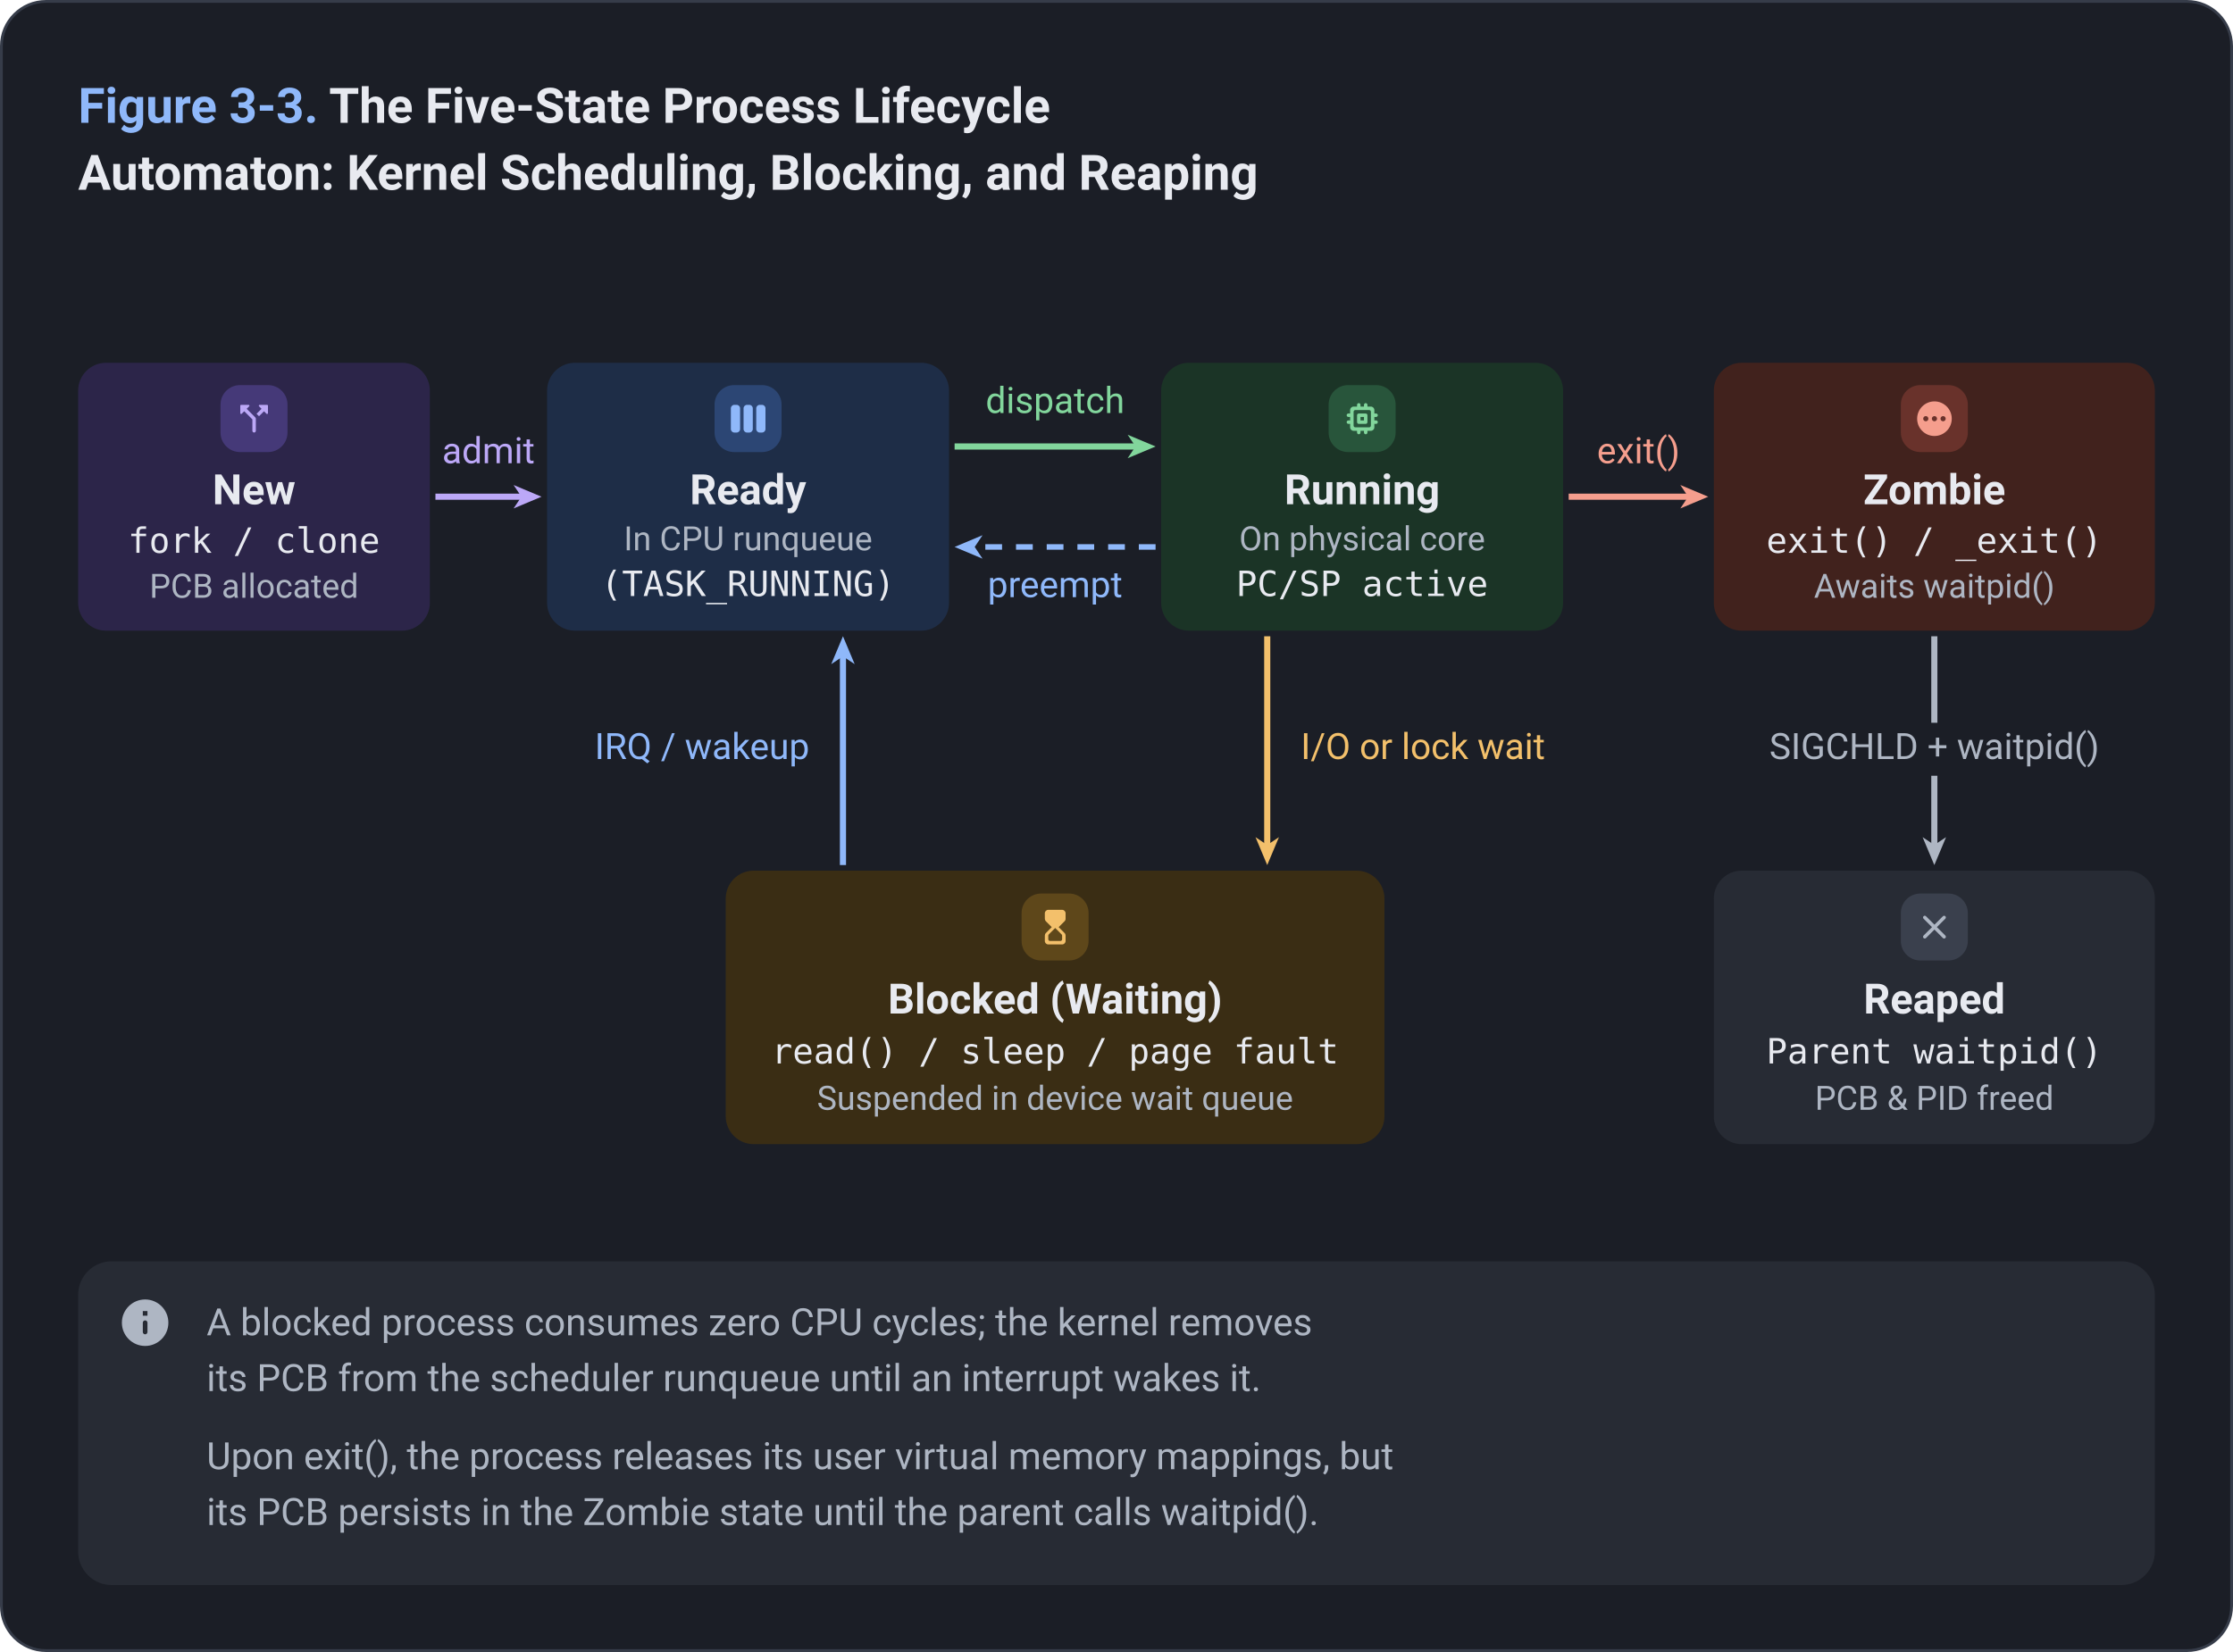
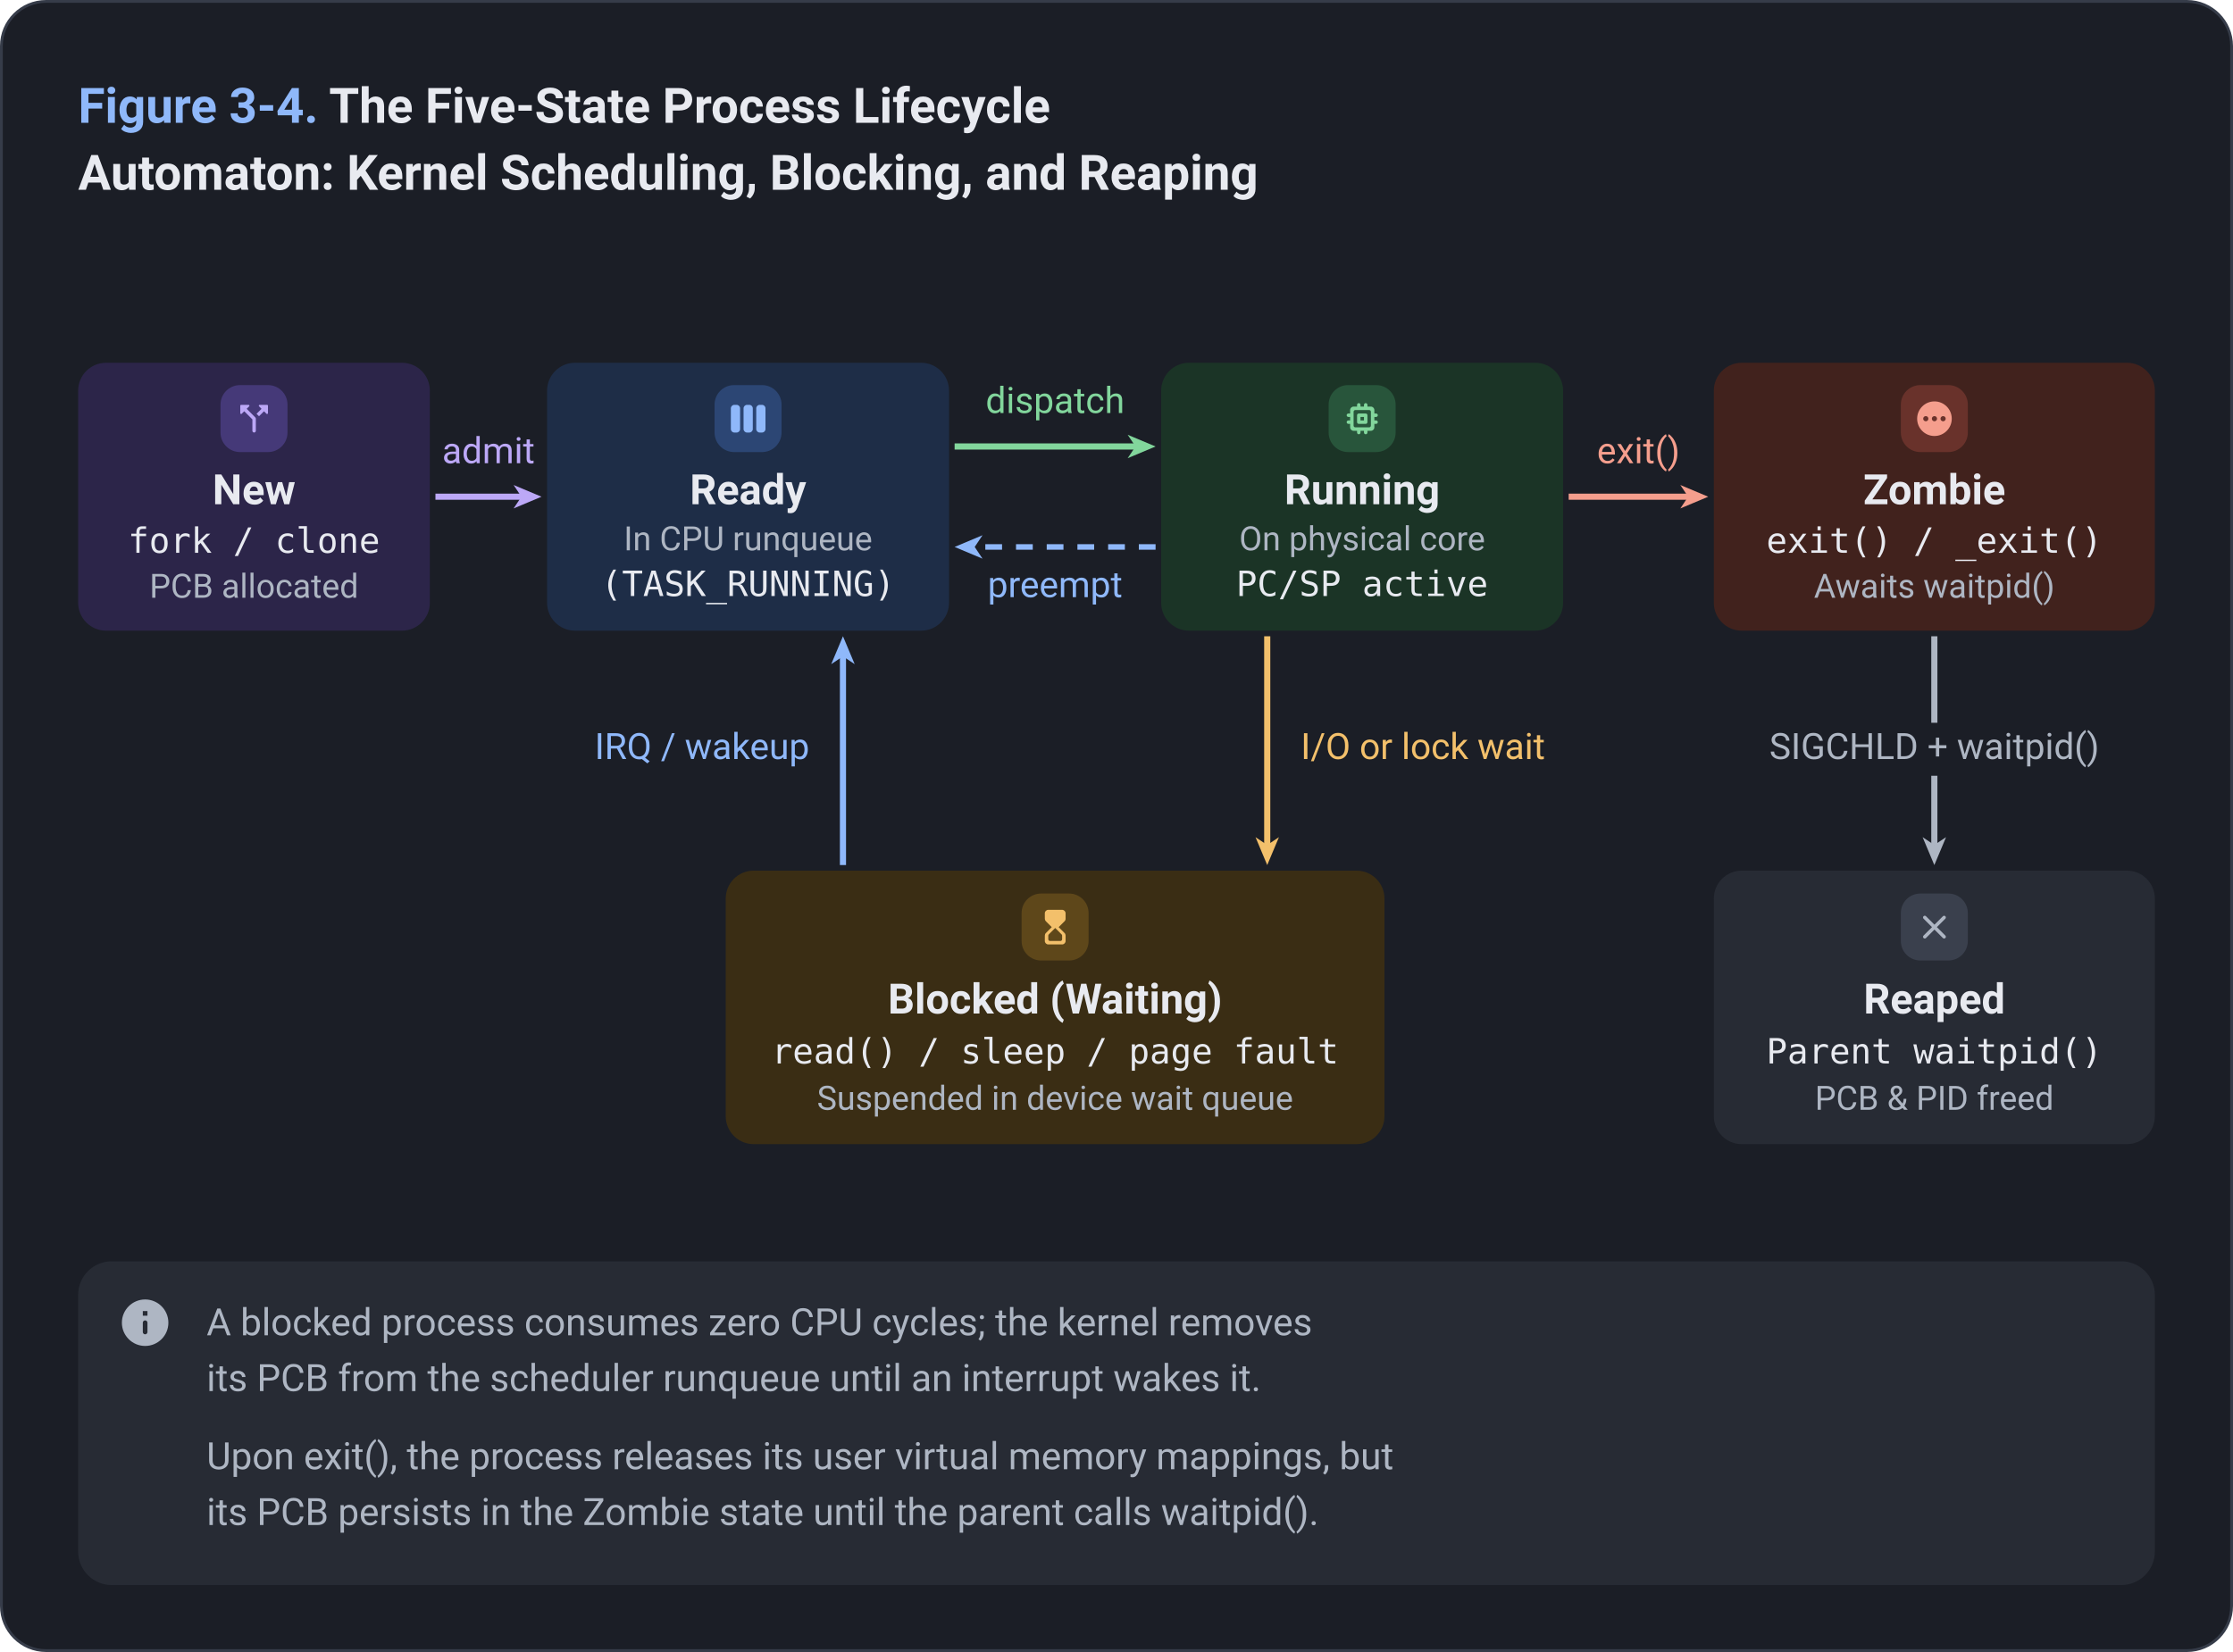
<svg xmlns="http://www.w3.org/2000/svg" viewBox="0 0 800 592" width="800" height="592">
  <style>
    text { font-family: -apple-system, BlinkMacSystemFont, "Segoe UI", Roboto, "Helvetica Neue", Arial, sans-serif; fill: #E8EAF0; }
    .paper { fill: #1B1E26; }
    .frame { fill: #1B1E26; stroke: #363C49; stroke-width: 1; }
    .card { fill: #2B303B; }
    .hair { stroke: #363C49; stroke-width: 1.2; fill: none; }
    .muted { fill: #AEB6C3; }
    .ink { fill: #E8EAF0; }
    .title { font-size: 17.5px; font-weight: 650; }
    .head { font-size: 15.5px; font-weight: 650; }
    .name { font-size: 15px; font-weight: 650; }
    .body { font-size: 13.5px; }
    .sub { font-size: 13px; }
    .mono { font-size: 12.5px; font-family: "SF Mono", SFMono-Regular, ui-monospace, Menlo, Consolas, monospace; }
    .monob { font-size: 12.5px; font-weight: 650; font-family: "SF Mono", SFMono-Regular, ui-monospace, Menlo, Consolas, monospace; }
    .small { font-size: 12px; }
    .note { font-size: 13.5px; }
    .noteb { font-size: 13.5px; font-weight: 650; }
    .sub, .small, .note { fill: #AEB6C3; }
    .c-blue { fill: #1E2D47; }
    .m-blue { fill: #2C4674; }
    .a-blue { fill: #8FB8FA; }
    .t-blue { fill: #8FB8FA; }
    .w-blue { stroke: #8FB8FA; fill: none; stroke-linecap: butt; stroke-linejoin: round; }
    .o-blue { stroke: #8FB8FA; fill: none; stroke-width: 1.5; }
    .h-blue { stroke: #8FB8FA; stroke-width: 1.4; }
    .c-green { fill: #1B3426; }
    .m-green { fill: #28553B; }
    .a-green { fill: #82D69C; }
    .t-green { fill: #82D69C; }
    .w-green { stroke: #82D69C; fill: none; stroke-linecap: butt; stroke-linejoin: round; }
    .o-green { stroke: #82D69C; fill: none; stroke-width: 1.5; }
    .h-green { stroke: #82D69C; stroke-width: 1.4; }
    .c-amber { fill: #3A2D14; }
    .m-amber { fill: #5E471A; }
    .a-amber { fill: #F3C06B; }
    .t-amber { fill: #F3C06B; }
    .w-amber { stroke: #F3C06B; fill: none; stroke-linecap: butt; stroke-linejoin: round; }
    .o-amber { stroke: #F3C06B; fill: none; stroke-width: 1.5; }
    .h-amber { stroke: #F3C06B; stroke-width: 1.4; }
    .c-red { fill: #41221D; }
    .m-red { fill: #69322B; }
    .a-red { fill: #F59E8D; }
    .t-red { fill: #F59E8D; }
    .w-red { stroke: #F59E8D; fill: none; stroke-linecap: butt; stroke-linejoin: round; }
    .o-red { stroke: #F59E8D; fill: none; stroke-width: 1.5; }
    .h-red { stroke: #F59E8D; stroke-width: 1.4; }
    .c-purple { fill: #2C2549; }
    .m-purple { fill: #453978; }
    .a-purple { fill: #BCA8F7; }
    .t-purple { fill: #BCA8F7; }
    .w-purple { stroke: #BCA8F7; fill: none; stroke-linecap: butt; stroke-linejoin: round; }
    .o-purple { stroke: #BCA8F7; fill: none; stroke-width: 1.5; }
    .h-purple { stroke: #BCA8F7; stroke-width: 1.4; }
    .c-teal { fill: #15332F; }
    .m-teal { fill: #1F514B; }
    .a-teal { fill: #72D5CA; }
    .t-teal { fill: #72D5CA; }
    .w-teal { stroke: #72D5CA; fill: none; stroke-linecap: butt; stroke-linejoin: round; }
    .o-teal { stroke: #72D5CA; fill: none; stroke-width: 1.5; }
    .h-teal { stroke: #72D5CA; stroke-width: 1.4; }
    .c-gray { fill: #272B34; }
    .m-gray { fill: #3A404D; }
    .a-gray { fill: #AEB6C3; }
    .t-gray { fill: #AEB6C3; }
    .w-gray { stroke: #AEB6C3; fill: none; stroke-linecap: butt; stroke-linejoin: round; }
    .o-gray { stroke: #AEB6C3; fill: none; stroke-width: 1.5; }
    .h-gray { stroke: #AEB6C3; stroke-width: 1.4; }
    .c-wire { fill: #272B34; }
    .m-wire { fill: #3A404D; }
    .a-wire { fill: #A2ABB9; }
    .t-wire { fill: #A2ABB9; }
    .w-wire { stroke: #A2ABB9; fill: none; stroke-linecap: butt; stroke-linejoin: round; }
    .o-wire { stroke: #A2ABB9; fill: none; stroke-width: 1.5; }
    .h-wire { stroke: #A2ABB9; stroke-width: 1.4; }
  </style>
  <defs>
    <filter id="lift" x="-10%" y="-15%" width="120%" height="140%">
      <feDropShadow dx="0" dy="1" stdDeviation="1.2" flood-color="#000000" flood-opacity="0.45" />
      <feDropShadow dx="0" dy="3" stdDeviation="4" flood-color="#000000" flood-opacity="0.32" />
    </filter>
  </defs>
  <rect x="0.5" y="0.5" width="799" height="591" rx="16" class="frame" />
  <text x="28" y="44" class="title">
-     <tspan class="t-blue">Figure 3-3.</tspan> The Five-State Process Lifecycle</text>
+     <tspan class="t-blue">Figure 3-4.</tspan> The Five-State Process Lifecycle</text>
  <text x="28" y="68" class="title">Automaton: Kernel Scheduling, Blocking, and Reaping</text>
  <g transform="translate(0 98)">
    <rect x="28.0" y="32.0" width="126.0" height="96.0" rx="10" class="c-purple" />
    <rect x="79.0" y="40.0" width="24.0" height="24.0" rx="7" class="m-purple" />
    <g transform="translate(83.6 44.6) scale(0.620)" class="a-purple">
      <path d="m14.85 4.85 1.44 1.44-2.88 2.88 1.42 1.42 2.88-2.88 1.44 1.44a.5.5 0 0 0 .85-.36V4.5c0-.28-.22-.5-.5-.5h-4.29a.5.5 0 0 0-.36.85zM8.79 4H4.5c-.28 0-.5.22-.5.5v4.29c0 .45.54.67.85.35L6.29 7.7 11 12.4V19c0 .55.45 1 1 1s1-.45 1-1v-7c0-.26-.11-.52-.29-.71l-5-5.01 1.44-1.44c.31-.3.09-.84-.36-.84z" />
    </g>
    <text x="91.0" y="82.7" class="name" text-anchor="middle" data-fit="33.0,149.0">New</text>
    <text x="91.0" y="100.1" class="mono" text-anchor="middle" data-fit="33.0,149.0">fork / clone</text>
    <text x="91.0" y="116.2" class="small" text-anchor="middle" data-fit="33.0,149.0">PCB allocated</text>
    <rect x="196.0" y="32.0" width="144.0" height="96.0" rx="10" class="c-blue" />
    <rect x="256.0" y="40.0" width="24.0" height="24.0" rx="7" class="m-blue" />
    <g transform="translate(260.6 44.6) scale(0.620)" class="a-blue">
      <path d="M5.33 20H4c-1.1 0-2-.9-2-2V6c0-1.1.9-2 2-2h1.33c1.1 0 2 .9 2 2v12a2 2 0 0 1-2 2zM22 18V6c0-1.1-.9-2-2-2h-1.33c-1.1 0-2 .9-2 2v12c0 1.1.9 2 2 2H20a2 2 0 0 0 2-2zm-7.33 0V6c0-1.1-.9-2-2-2h-1.33c-1.1 0-2 .9-2 2v12c0 1.1.9 2 2 2h1.33c1.1 0 2-.9 2-2z" />
    </g>
    <text x="268.0" y="82.7" class="name" text-anchor="middle" data-fit="201.0,335.0">Ready</text>
    <text x="268.0" y="99.2" class="small" text-anchor="middle" data-fit="201.0,335.0">In CPU runqueue</text>
    <text x="268.0" y="115.6" class="mono" text-anchor="middle" data-fit="201.0,335.0">(TASK_RUNNING)</text>
    <rect x="416.0" y="32.0" width="144.0" height="96.0" rx="10" class="c-green" />
    <rect x="476.0" y="40.0" width="24.0" height="24.0" rx="7" class="m-green" />
    <g transform="translate(480.6 44.6) scale(0.620)" class="a-green">
      <path d="M14 9h-4c-.55 0-1 .45-1 1v4c0 .55.45 1 1 1h4c.55 0 1-.45 1-1v-4c0-.55-.45-1-1-1zm-1 4h-2v-2h2v2zm8-3c0-.55-.45-1-1-1h-1V7c0-1.1-.9-2-2-2h-2V4c0-.55-.45-1-1-1s-1 .45-1 1v1h-2V4c0-.55-.45-1-1-1s-1 .45-1 1v1H7c-1.1 0-2 .9-2 2v2H4c-.55 0-1 .45-1 1s.45 1 1 1h1v2H4c-.55 0-1 .45-1 1s.45 1 1 1h1v2c0 1.1.9 2 2 2h2v1c0 .55.45 1 1 1s1-.45 1-1v-1h2v1c0 .55.45 1 1 1s1-.45 1-1v-1h2c1.1 0 2-.9 2-2v-2h1c.55 0 1-.45 1-1s-.45-1-1-1h-1v-2h1c.55 0 1-.45 1-1zm-5 7H8c-.55 0-1-.45-1-1V8c0-.55.45-1 1-1h8c.55 0 1 .45 1 1v8c0 .55-.45 1-1 1z" />
    </g>
    <text x="488.0" y="82.7" class="name" text-anchor="middle" data-fit="421.0,555.0">Running</text>
    <text x="488.0" y="99.2" class="small" text-anchor="middle" data-fit="421.0,555.0">On physical core</text>
    <text x="488.0" y="115.6" class="mono" text-anchor="middle" data-fit="421.0,555.0">PC/SP active</text>
    <rect x="614.0" y="32.0" width="158.0" height="96.0" rx="10" class="c-red" />
    <rect x="681.0" y="40.0" width="24.0" height="24.0" rx="7" class="m-red" />
    <g transform="translate(685.6 44.6) scale(0.620)" class="a-red">
      <path d="M12 2C6.48 2 2 6.48 2 12s4.48 10 10 10 10-4.48 10-10S17.52 2 12 2zM7 13.5c-.83 0-1.5-.67-1.5-1.5s.67-1.5 1.5-1.5 1.5.67 1.5 1.5-.67 1.5-1.5 1.5zm5 0c-.83 0-1.5-.67-1.5-1.5s.67-1.5 1.5-1.5 1.5.67 1.5 1.5-.67 1.5-1.5 1.5zm5 0c-.83 0-1.5-.67-1.5-1.5s.67-1.5 1.5-1.5 1.5.67 1.5 1.5-.67 1.5-1.5 1.5z" />
    </g>
    <text x="693.0" y="82.7" class="name" text-anchor="middle" data-fit="619.0,767.0">Zombie</text>
    <text x="693.0" y="100.1" class="mono" text-anchor="middle" data-fit="619.0,767.0">exit() / _exit()</text>
    <text x="693.0" y="116.2" class="small" text-anchor="middle" data-fit="619.0,767.0">Awaits waitpid()</text>
    <rect x="260.0" y="214.0" width="236.0" height="98.0" rx="10" class="c-amber" />
    <rect x="366.0" y="222.2" width="24.0" height="24.0" rx="7" class="m-amber" />
    <g transform="translate(370.6 226.8) scale(0.620)" class="a-amber">
      <path d="M8 2c-1.1 0-2 .9-2 2l.01 3.18c0 .53.21 1.03.58 1.41L10 12l-3.41 3.43c-.37.37-.58.88-.58 1.41L6 20c0 1.1.9 2 2 2h8c1.1 0 2-.9 2-2v-3.16c0-.53-.21-1.04-.58-1.41L14 12l3.41-3.4c.38-.38.59-.89.59-1.42V4c0-1.1-.9-2-2-2H8zm8 14.91V19c0 .55-.45 1-1 1H9c-.55 0-1-.45-1-1v-2.09c0-.27.11-.52.29-.71L12 12.5l3.71 3.71c.18.18.29.44.29.7z" />
    </g>
    <text x="378.0" y="265.2" class="name" text-anchor="middle" data-fit="265.0,491.0">Blocked (Waiting)</text>
    <text x="378.0" y="283.1" class="mono" text-anchor="middle" data-fit="265.0,491.0">read() / sleep / page fault</text>
    <text x="378.0" y="299.7" class="small" text-anchor="middle" data-fit="265.0,491.0">Suspended in device wait queue</text>
    <rect x="614.0" y="214.0" width="158.0" height="98.0" rx="10" class="c-gray" />
    <rect x="681.0" y="222.2" width="24.0" height="24.0" rx="7" class="m-gray" />
    <g transform="translate(685.6 226.8) scale(0.620)" class="a-gray">
      <path d="M18.3 5.71a.996.996 0 0 0-1.41 0L12 10.59 7.11 5.7A.996.996 0 1 0 5.7 7.11L10.59 12 5.7 16.89a.996.996 0 1 0 1.41 1.41L12 13.41l4.89 4.89a.996.996 0 1 0 1.41-1.41L13.41 12l4.89-4.89c.38-.38.38-1.02 0-1.4z" />
    </g>
    <text x="693.0" y="265.2" class="name" text-anchor="middle" data-fit="619.0,767.0">Reaped</text>
    <text x="693.0" y="283.1" class="mono" text-anchor="middle" data-fit="619.0,767.0">Parent waitpid()</text>
    <text x="693.0" y="299.7" class="small" text-anchor="middle" data-fit="619.0,767.0">PCB &amp; PID freed</text>
    <polygon points="194.0,80.0 184.0,84.2 186.8,80.0 184.0,75.8" class="a-purple" />
    <path d="M156.0,80.0 L187.0,80.0" class="w-purple" stroke-width="2.2" />
    <text x="175.0" y="68.0" class="sub t-purple" text-anchor="middle">admit</text>
    <polygon points="414.0,62.0 404.0,66.2 406.8,62.0 404.0,57.8" class="a-green" />
    <path d="M342.0,62.0 L407.0,62.0" class="w-green" stroke-width="2.2" />
    <text x="378.0" y="50.0" class="sub t-green" text-anchor="middle">dispatch</text>
    <polygon points="342.0,98.0 352.0,93.8 349.2,98.0 352.0,102.2" class="a-blue" />
    <path d="M414.0,98.0 L349.0,98.0" class="w-blue" stroke-width="2.0" stroke-dasharray="6 5" />
    <text x="378.0" y="116.0" class="sub t-blue" text-anchor="middle">preempt</text>
    <polygon points="612.0,80.0 602.0,84.2 604.8,80.0 602.0,75.8" class="a-red" />
    <path d="M562.0,80.0 L605.0,80.0" class="w-red" stroke-width="2.2" />
    <text x="587.0" y="68.0" class="sub t-red" text-anchor="middle">exit()</text>
    <polygon points="693.0,212.0 688.8,202.0 693.0,204.8 697.2,202.0" class="a-gray" />
    <path d="M693.0,130.0 L693.0,205.0" class="w-gray" stroke-width="2.2" />
    <rect x="626.1" y="161.0" width="133.8" height="19.0" rx="4" class="paper" />
    <text x="693.0" y="174.0" class="sub t-gray" text-anchor="middle">SIGCHLD + waitpid()</text>
    <polygon points="454.0,212.0 449.8,202.0 454.0,204.8 458.2,202.0" class="a-amber" />
    <path d="M454.0,130.0 L454.0,205.0" class="w-amber" stroke-width="2.2" />
    <text x="466.0" y="174.0" class="sub t-amber">I/O or lock wait</text>
    <polygon points="302.0,130.0 306.2,140.0 302.0,137.2 297.8,140.0" class="a-blue" />
    <path d="M302.0,212.0 L302.0,137.0" class="w-blue" stroke-width="2.2" />
    <text x="290.0" y="174.0" class="sub t-blue" text-anchor="end">IRQ / wakeup</text>
  </g>
  <rect x="28" y="452" width="744" height="116" rx="12" class="c-gray" />
  <g transform="translate(42 464) scale(0.833)" class="a-gray">
    <path d="M12 2C6.48 2 2 6.48 2 12s4.48 10 10 10 10-4.48 10-10S17.52 2 12 2zm0 15c-.55 0-1-.45-1-1v-4c0-.55.45-1 1-1s1 .45 1 1v4c0 .55-.45 1-1 1zm1-8h-2V7h2v2z" />
  </g>
  <text x="74" y="478.5" class="note" data-fit="74,760">A blocked process consumes zero CPU cycles; the kernel removes</text>
  <text x="74" y="498.5" class="note" data-fit="74,760">its PCB from the scheduler runqueue until an interrupt wakes it.</text>
  <text x="74" y="526.5" class="note" data-fit="74,760">Upon exit(), the process releases its user virtual memory mappings, but</text>
  <text x="74" y="546.5" class="note" data-fit="74,760">its PCB persists in the Zombie state until the parent calls waitpid().</text>
</svg>
